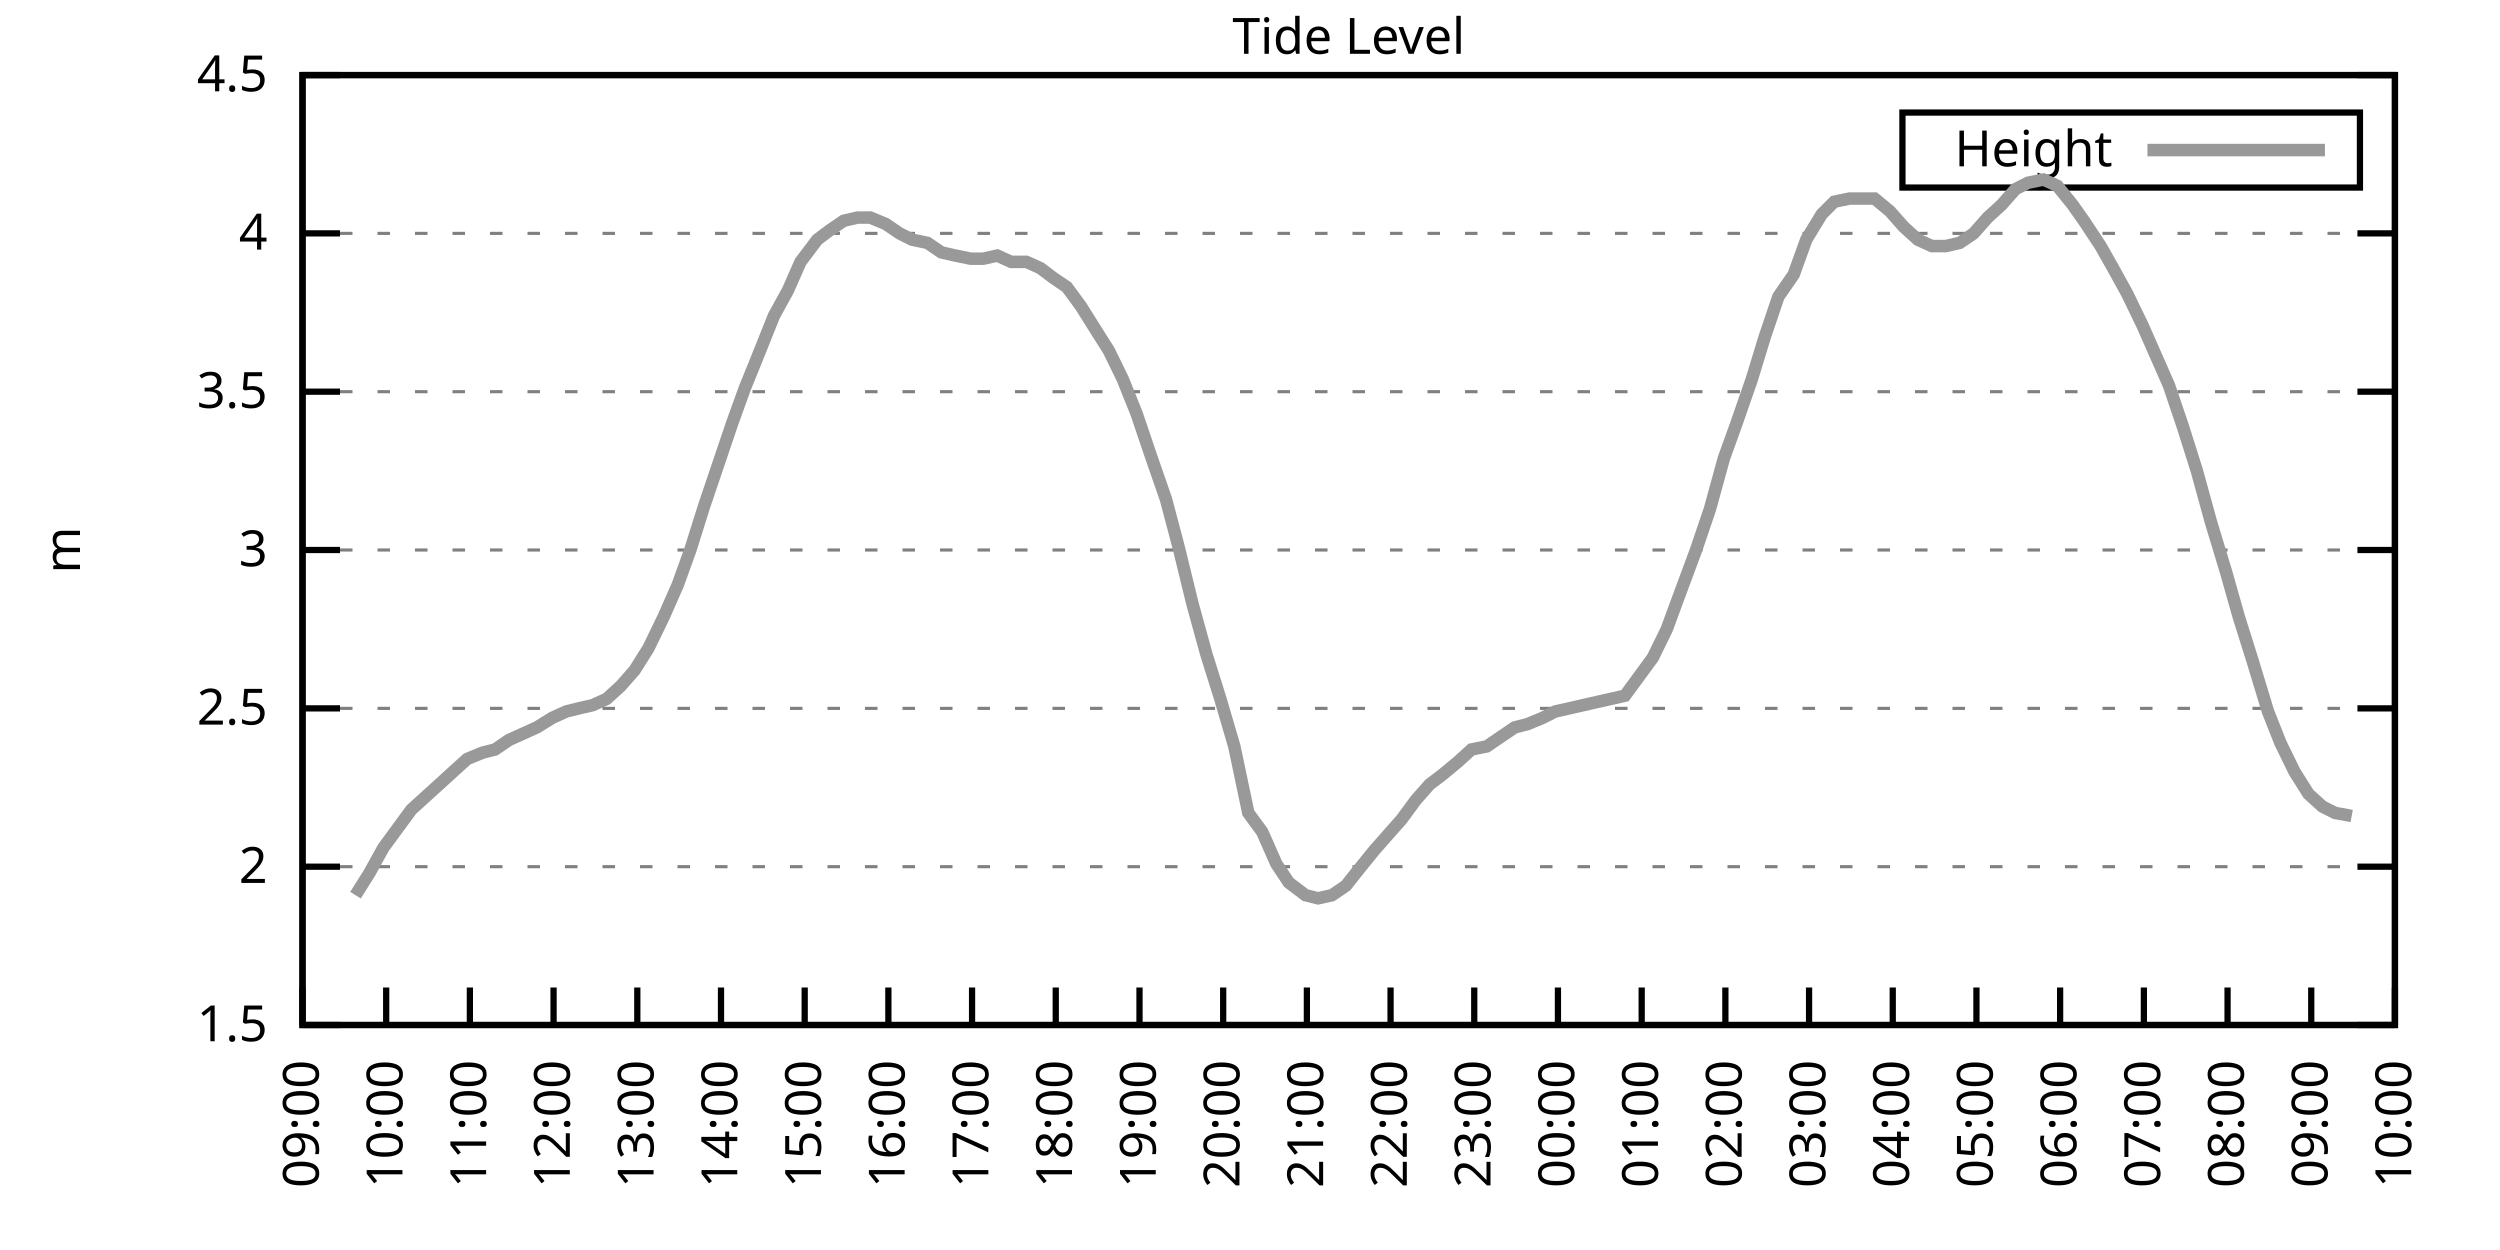
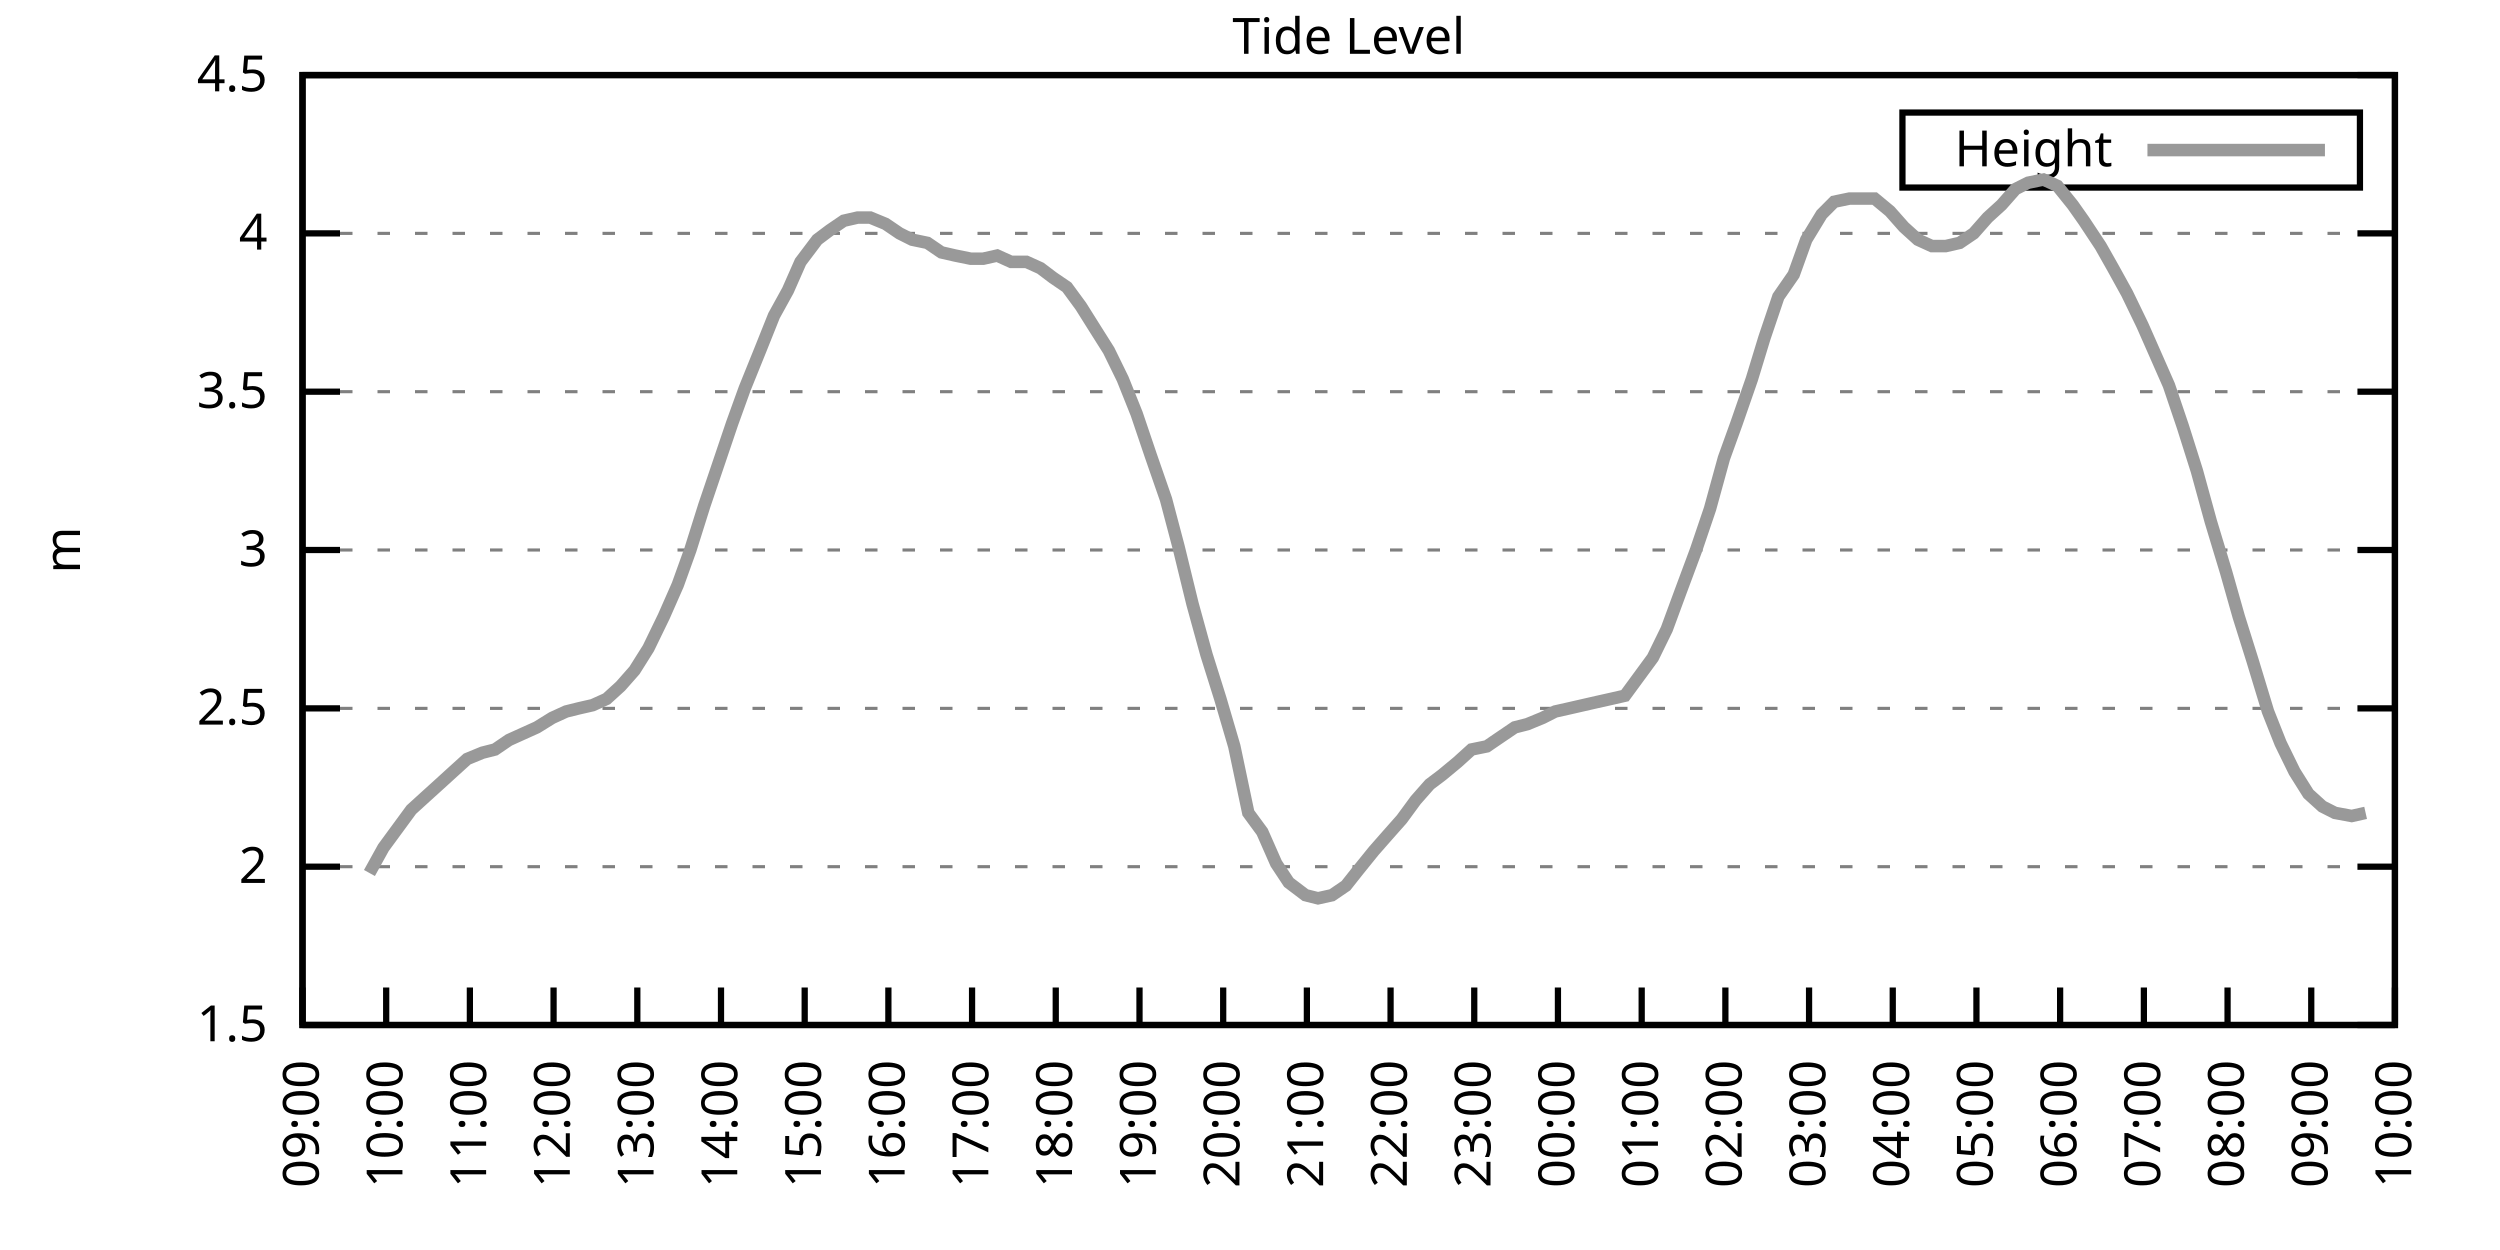
<svg xmlns="http://www.w3.org/2000/svg" xmlns:xlink="http://www.w3.org/1999/xlink" width="400" height="200" viewBox="0 0 400 200">
  <g id="gnuplot_canvas">
    <rect x="0" y="0" width="400" height="200" fill="none" />
    <defs>
      <circle id="gpDot" r="0.5" stroke-width="0.5" stroke="currentColor" />
      <path id="gpPt0" stroke-width="0.333" stroke="currentColor" d="M-1,0 h2 M0,-1 v2" />
      <path id="gpPt1" stroke-width="0.333" stroke="currentColor" d="M-1,-1 L1,1 M1,-1 L-1,1" />
      <path id="gpPt2" stroke-width="0.333" stroke="currentColor" d="M-1,0 L1,0 M0,-1 L0,1 M-1,-1 L1,1 M-1,1 L1,-1" />
      <rect id="gpPt3" stroke-width="0.333" stroke="currentColor" x="-1" y="-1" width="2" height="2" />
      <rect id="gpPt4" stroke-width="0.333" stroke="currentColor" fill="currentColor" x="-1" y="-1" width="2" height="2" />
      <circle id="gpPt5" stroke-width="0.333" stroke="currentColor" cx="0" cy="0" r="1" />
      <use xlink:href="#gpPt5" id="gpPt6" fill="currentColor" stroke="none" />
      <path id="gpPt7" stroke-width="0.333" stroke="currentColor" d="M0,-1.33 L-1.33,0.67 L1.33,0.67 z" />
      <use xlink:href="#gpPt7" id="gpPt8" fill="currentColor" stroke="none" />
      <use xlink:href="#gpPt7" id="gpPt9" stroke="currentColor" transform="rotate(180)" />
      <use xlink:href="#gpPt9" id="gpPt10" fill="currentColor" stroke="none" />
      <use xlink:href="#gpPt3" id="gpPt11" stroke="currentColor" transform="rotate(45)" />
      <use xlink:href="#gpPt11" id="gpPt12" fill="currentColor" stroke="none" />
      <path id="gpPt13" stroke-width="0.333" stroke="currentColor" d="M0,1.330 L1.265,0.411 L0.782,-1.067 L-0.782,-1.076 L-1.265,0.411 z" />
      <use xlink:href="#gpPt13" id="gpPt14" fill="currentColor" stroke="none" />
      <filter id="textbox" filterUnits="objectBoundingBox" x="0" y="0" height="1" width="1">
        <feFlood flood-color="white" flood-opacity="1" result="bgnd" />
        <feComposite in="SourceGraphic" in2="bgnd" operator="atop" />
      </filter>
      <filter id="greybox" filterUnits="objectBoundingBox" x="0" y="0" height="1" width="1">
        <feFlood flood-color="lightgrey" flood-opacity="1" result="grey" />
        <feComposite in="SourceGraphic" in2="grey" operator="atop" />
      </filter>
    </defs>
    <g fill="none" color="white" stroke="currentColor" stroke-width="1.00" stroke-linecap="butt" stroke-linejoin="miter">
</g>
    <g fill="none" color="black" stroke="currentColor" stroke-width="1.00" stroke-linecap="butt" stroke-linejoin="miter">
      <g stroke="none" shape-rendering="crispEdges">
        <polygon fill="rgb(255, 255, 255)" points="48.40,164.00 383.18,164.00 383.18,12.02 48.40,12.02 " />
      </g>
    </g>
    <g fill="none" color="black" stroke="currentColor" stroke-width="1.00" stroke-linecap="butt" stroke-linejoin="miter">
</g>
    <g fill="none" color="black" stroke="black" stroke-width="0.50" stroke-linecap="butt" stroke-linejoin="miter">
</g>
    <g fill="none" color="gray" stroke="currentColor" stroke-width="0.50" stroke-linecap="butt" stroke-linejoin="miter">
      <path stroke="gray" stroke-dasharray="2,4" class="gridline" d="M48.40,164.00 L383.19,164.00  " />
    </g>
    <g fill="none" color="gray" stroke="gray" stroke-width="1.00" stroke-linecap="butt" stroke-linejoin="miter">
</g>
    <g fill="none" color="black" stroke="currentColor" stroke-width="1.00" stroke-linecap="butt" stroke-linejoin="miter">
      <path stroke="black" d="M48.40,164.00 L54.40,164.00 M383.19,164.00 L377.19,164.00  " />
      <g transform="translate(42.80,166.60)" stroke="none" fill="black" font-family="Sans" font-size="8.00" text-anchor="end">
        <text>
          <tspan font-family="Sans"> 1.5</tspan>
        </text>
      </g>
    </g>
    <g fill="none" color="black" stroke="currentColor" stroke-width="1.00" stroke-linecap="butt" stroke-linejoin="miter">
</g>
    <g fill="none" color="black" stroke="black" stroke-width="0.50" stroke-linecap="butt" stroke-linejoin="miter">
</g>
    <g fill="none" color="gray" stroke="currentColor" stroke-width="0.50" stroke-linecap="butt" stroke-linejoin="miter">
      <path stroke="gray" stroke-dasharray="2,4" class="gridline" d="M48.40,138.67 L383.19,138.67  " />
    </g>
    <g fill="none" color="gray" stroke="gray" stroke-width="1.00" stroke-linecap="butt" stroke-linejoin="miter">
</g>
    <g fill="none" color="black" stroke="currentColor" stroke-width="1.00" stroke-linecap="butt" stroke-linejoin="miter">
      <path stroke="black" d="M48.40,138.67 L54.40,138.67 M383.19,138.67 L377.19,138.67  " />
      <g transform="translate(42.80,141.27)" stroke="none" fill="black" font-family="Sans" font-size="8.00" text-anchor="end">
        <text>
          <tspan font-family="Sans"> 2</tspan>
        </text>
      </g>
    </g>
    <g fill="none" color="black" stroke="currentColor" stroke-width="1.00" stroke-linecap="butt" stroke-linejoin="miter">
</g>
    <g fill="none" color="black" stroke="black" stroke-width="0.50" stroke-linecap="butt" stroke-linejoin="miter">
</g>
    <g fill="none" color="gray" stroke="currentColor" stroke-width="0.50" stroke-linecap="butt" stroke-linejoin="miter">
      <path stroke="gray" stroke-dasharray="2,4" class="gridline" d="M48.40,113.34 L383.19,113.34  " />
    </g>
    <g fill="none" color="gray" stroke="gray" stroke-width="1.00" stroke-linecap="butt" stroke-linejoin="miter">
</g>
    <g fill="none" color="black" stroke="currentColor" stroke-width="1.00" stroke-linecap="butt" stroke-linejoin="miter">
      <path stroke="black" d="M48.40,113.34 L54.40,113.34 M383.19,113.34 L377.19,113.34  " />
      <g transform="translate(42.80,115.94)" stroke="none" fill="black" font-family="Sans" font-size="8.00" text-anchor="end">
        <text>
          <tspan font-family="Sans"> 2.5</tspan>
        </text>
      </g>
    </g>
    <g fill="none" color="black" stroke="currentColor" stroke-width="1.00" stroke-linecap="butt" stroke-linejoin="miter">
</g>
    <g fill="none" color="black" stroke="black" stroke-width="0.50" stroke-linecap="butt" stroke-linejoin="miter">
</g>
    <g fill="none" color="gray" stroke="currentColor" stroke-width="0.50" stroke-linecap="butt" stroke-linejoin="miter">
      <path stroke="gray" stroke-dasharray="2,4" class="gridline" d="M48.40,88.00 L383.19,88.00  " />
    </g>
    <g fill="none" color="gray" stroke="gray" stroke-width="1.00" stroke-linecap="butt" stroke-linejoin="miter">
</g>
    <g fill="none" color="black" stroke="currentColor" stroke-width="1.00" stroke-linecap="butt" stroke-linejoin="miter">
      <path stroke="black" d="M48.40,88.00 L54.40,88.00 M383.19,88.00 L377.19,88.00  " />
      <g transform="translate(42.80,90.60)" stroke="none" fill="black" font-family="Sans" font-size="8.00" text-anchor="end">
        <text>
          <tspan font-family="Sans"> 3</tspan>
        </text>
      </g>
    </g>
    <g fill="none" color="black" stroke="currentColor" stroke-width="1.00" stroke-linecap="butt" stroke-linejoin="miter">
</g>
    <g fill="none" color="black" stroke="black" stroke-width="0.50" stroke-linecap="butt" stroke-linejoin="miter">
</g>
    <g fill="none" color="gray" stroke="currentColor" stroke-width="0.50" stroke-linecap="butt" stroke-linejoin="miter">
      <path stroke="gray" stroke-dasharray="2,4" class="gridline" d="M48.40,62.67 L383.19,62.67  " />
    </g>
    <g fill="none" color="gray" stroke="gray" stroke-width="1.00" stroke-linecap="butt" stroke-linejoin="miter">
</g>
    <g fill="none" color="black" stroke="currentColor" stroke-width="1.00" stroke-linecap="butt" stroke-linejoin="miter">
      <path stroke="black" d="M48.40,62.67 L54.40,62.67 M383.19,62.67 L377.19,62.67  " />
      <g transform="translate(42.80,65.27)" stroke="none" fill="black" font-family="Sans" font-size="8.00" text-anchor="end">
        <text>
          <tspan font-family="Sans"> 3.5</tspan>
        </text>
      </g>
    </g>
    <g fill="none" color="black" stroke="currentColor" stroke-width="1.00" stroke-linecap="butt" stroke-linejoin="miter">
</g>
    <g fill="none" color="black" stroke="black" stroke-width="0.50" stroke-linecap="butt" stroke-linejoin="miter">
</g>
    <g fill="none" color="gray" stroke="currentColor" stroke-width="0.50" stroke-linecap="butt" stroke-linejoin="miter">
      <path stroke="gray" stroke-dasharray="2,4" class="gridline" d="M48.40,37.34 L383.19,37.34  " />
    </g>
    <g fill="none" color="gray" stroke="gray" stroke-width="1.00" stroke-linecap="butt" stroke-linejoin="miter">
</g>
    <g fill="none" color="black" stroke="currentColor" stroke-width="1.00" stroke-linecap="butt" stroke-linejoin="miter">
      <path stroke="black" d="M48.40,37.34 L54.40,37.34 M383.19,37.34 L377.19,37.34  " />
      <g transform="translate(42.80,39.94)" stroke="none" fill="black" font-family="Sans" font-size="8.00" text-anchor="end">
        <text>
          <tspan font-family="Sans"> 4</tspan>
        </text>
      </g>
    </g>
    <g fill="none" color="black" stroke="currentColor" stroke-width="1.00" stroke-linecap="butt" stroke-linejoin="miter">
</g>
    <g fill="none" color="black" stroke="black" stroke-width="0.50" stroke-linecap="butt" stroke-linejoin="miter">
</g>
    <g fill="none" color="gray" stroke="currentColor" stroke-width="0.50" stroke-linecap="butt" stroke-linejoin="miter">
      <path stroke="gray" stroke-dasharray="2,4" class="gridline" d="M48.40,12.01 L383.19,12.01  " />
    </g>
    <g fill="none" color="gray" stroke="gray" stroke-width="1.00" stroke-linecap="butt" stroke-linejoin="miter">
</g>
    <g fill="none" color="black" stroke="currentColor" stroke-width="1.00" stroke-linecap="butt" stroke-linejoin="miter">
      <path stroke="black" d="M48.40,12.01 L54.40,12.01 M383.19,12.01 L377.19,12.01  " />
      <g transform="translate(42.80,14.61)" stroke="none" fill="black" font-family="Sans" font-size="8.00" text-anchor="end">
        <text>
          <tspan font-family="Sans"> 4.5</tspan>
        </text>
      </g>
    </g>
    <g fill="none" color="black" stroke="currentColor" stroke-width="1.00" stroke-linecap="butt" stroke-linejoin="miter">
      <path stroke="black" d="M48.40,164.00 L48.40,158.00  " />
      <g transform="translate(51.00,169.60) rotate(270.00)" stroke="none" fill="black" font-family="Sans" font-size="8.00" text-anchor="end">
        <text>
          <tspan font-family="Sans">09:00</tspan>
        </text>
      </g>
    </g>
    <g fill="none" color="black" stroke="currentColor" stroke-width="1.00" stroke-linecap="butt" stroke-linejoin="miter">
      <path stroke="black" d="M61.79,164.00 L61.79,158.00  " />
      <g transform="translate(64.39,169.60) rotate(270.00)" stroke="none" fill="black" font-family="Sans" font-size="8.00" text-anchor="end">
        <text>
          <tspan font-family="Sans">10:00</tspan>
        </text>
      </g>
    </g>
    <g fill="none" color="black" stroke="currentColor" stroke-width="1.00" stroke-linecap="butt" stroke-linejoin="miter">
      <path stroke="black" d="M75.18,164.00 L75.18,158.00  " />
      <g transform="translate(77.78,169.60) rotate(270.00)" stroke="none" fill="black" font-family="Sans" font-size="8.00" text-anchor="end">
        <text>
          <tspan font-family="Sans">11:00</tspan>
        </text>
      </g>
    </g>
    <g fill="none" color="black" stroke="currentColor" stroke-width="1.00" stroke-linecap="butt" stroke-linejoin="miter">
      <path stroke="black" d="M88.57,164.00 L88.57,158.00  " />
      <g transform="translate(91.17,169.60) rotate(270.00)" stroke="none" fill="black" font-family="Sans" font-size="8.00" text-anchor="end">
        <text>
          <tspan font-family="Sans">12:00</tspan>
        </text>
      </g>
    </g>
    <g fill="none" color="black" stroke="currentColor" stroke-width="1.00" stroke-linecap="butt" stroke-linejoin="miter">
      <path stroke="black" d="M101.97,164.00 L101.97,158.00  " />
      <g transform="translate(104.57,169.60) rotate(270.00)" stroke="none" fill="black" font-family="Sans" font-size="8.00" text-anchor="end">
        <text>
          <tspan font-family="Sans">13:00</tspan>
        </text>
      </g>
    </g>
    <g fill="none" color="black" stroke="currentColor" stroke-width="1.00" stroke-linecap="butt" stroke-linejoin="miter">
      <path stroke="black" d="M115.36,164.00 L115.36,158.00  " />
      <g transform="translate(117.96,169.60) rotate(270.00)" stroke="none" fill="black" font-family="Sans" font-size="8.00" text-anchor="end">
        <text>
          <tspan font-family="Sans">14:00</tspan>
        </text>
      </g>
    </g>
    <g fill="none" color="black" stroke="currentColor" stroke-width="1.00" stroke-linecap="butt" stroke-linejoin="miter">
      <path stroke="black" d="M128.75,164.00 L128.75,158.00  " />
      <g transform="translate(131.35,169.60) rotate(270.00)" stroke="none" fill="black" font-family="Sans" font-size="8.00" text-anchor="end">
        <text>
          <tspan font-family="Sans">15:00</tspan>
        </text>
      </g>
    </g>
    <g fill="none" color="black" stroke="currentColor" stroke-width="1.00" stroke-linecap="butt" stroke-linejoin="miter">
      <path stroke="black" d="M142.14,164.00 L142.14,158.00  " />
      <g transform="translate(144.74,169.60) rotate(270.00)" stroke="none" fill="black" font-family="Sans" font-size="8.00" text-anchor="end">
        <text>
          <tspan font-family="Sans">16:00</tspan>
        </text>
      </g>
    </g>
    <g fill="none" color="black" stroke="currentColor" stroke-width="1.00" stroke-linecap="butt" stroke-linejoin="miter">
      <path stroke="black" d="M155.53,164.00 L155.53,158.00  " />
      <g transform="translate(158.13,169.60) rotate(270.00)" stroke="none" fill="black" font-family="Sans" font-size="8.00" text-anchor="end">
        <text>
          <tspan font-family="Sans">17:00</tspan>
        </text>
      </g>
    </g>
    <g fill="none" color="black" stroke="currentColor" stroke-width="1.00" stroke-linecap="butt" stroke-linejoin="miter">
      <path stroke="black" d="M168.92,164.00 L168.92,158.00  " />
      <g transform="translate(171.52,169.60) rotate(270.00)" stroke="none" fill="black" font-family="Sans" font-size="8.00" text-anchor="end">
        <text>
          <tspan font-family="Sans">18:00</tspan>
        </text>
      </g>
    </g>
    <g fill="none" color="black" stroke="currentColor" stroke-width="1.00" stroke-linecap="butt" stroke-linejoin="miter">
      <path stroke="black" d="M182.32,164.00 L182.32,158.00  " />
      <g transform="translate(184.92,169.60) rotate(270.00)" stroke="none" fill="black" font-family="Sans" font-size="8.00" text-anchor="end">
        <text>
          <tspan font-family="Sans">19:00</tspan>
        </text>
      </g>
    </g>
    <g fill="none" color="black" stroke="currentColor" stroke-width="1.00" stroke-linecap="butt" stroke-linejoin="miter">
      <path stroke="black" d="M195.71,164.00 L195.71,158.00  " />
      <g transform="translate(198.31,169.60) rotate(270.00)" stroke="none" fill="black" font-family="Sans" font-size="8.00" text-anchor="end">
        <text>
          <tspan font-family="Sans">20:00</tspan>
        </text>
      </g>
    </g>
    <g fill="none" color="black" stroke="currentColor" stroke-width="1.00" stroke-linecap="butt" stroke-linejoin="miter">
      <path stroke="black" d="M209.10,164.00 L209.10,158.00  " />
      <g transform="translate(211.70,169.60) rotate(270.00)" stroke="none" fill="black" font-family="Sans" font-size="8.00" text-anchor="end">
        <text>
          <tspan font-family="Sans">21:00</tspan>
        </text>
      </g>
    </g>
    <g fill="none" color="black" stroke="currentColor" stroke-width="1.00" stroke-linecap="butt" stroke-linejoin="miter">
      <path stroke="black" d="M222.49,164.00 L222.49,158.00  " />
      <g transform="translate(225.09,169.60) rotate(270.00)" stroke="none" fill="black" font-family="Sans" font-size="8.00" text-anchor="end">
        <text>
          <tspan font-family="Sans">22:00</tspan>
        </text>
      </g>
    </g>
    <g fill="none" color="black" stroke="currentColor" stroke-width="1.00" stroke-linecap="butt" stroke-linejoin="miter">
      <path stroke="black" d="M235.88,164.00 L235.88,158.00  " />
      <g transform="translate(238.48,169.60) rotate(270.00)" stroke="none" fill="black" font-family="Sans" font-size="8.00" text-anchor="end">
        <text>
          <tspan font-family="Sans">23:00</tspan>
        </text>
      </g>
    </g>
    <g fill="none" color="black" stroke="currentColor" stroke-width="1.00" stroke-linecap="butt" stroke-linejoin="miter">
      <path stroke="black" d="M249.27,164.00 L249.27,158.00  " />
      <g transform="translate(251.87,169.60) rotate(270.00)" stroke="none" fill="black" font-family="Sans" font-size="8.00" text-anchor="end">
        <text>
          <tspan font-family="Sans">00:00</tspan>
        </text>
      </g>
    </g>
    <g fill="none" color="black" stroke="currentColor" stroke-width="1.00" stroke-linecap="butt" stroke-linejoin="miter">
      <path stroke="black" d="M262.67,164.00 L262.67,158.00  " />
      <g transform="translate(265.27,169.60) rotate(270.00)" stroke="none" fill="black" font-family="Sans" font-size="8.00" text-anchor="end">
        <text>
          <tspan font-family="Sans">01:00</tspan>
        </text>
      </g>
    </g>
    <g fill="none" color="black" stroke="currentColor" stroke-width="1.00" stroke-linecap="butt" stroke-linejoin="miter">
      <path stroke="black" d="M276.06,164.00 L276.06,158.00  " />
      <g transform="translate(278.66,169.60) rotate(270.00)" stroke="none" fill="black" font-family="Sans" font-size="8.00" text-anchor="end">
        <text>
          <tspan font-family="Sans">02:00</tspan>
        </text>
      </g>
    </g>
    <g fill="none" color="black" stroke="currentColor" stroke-width="1.00" stroke-linecap="butt" stroke-linejoin="miter">
      <path stroke="black" d="M289.45,164.00 L289.45,158.00  " />
      <g transform="translate(292.05,169.60) rotate(270.00)" stroke="none" fill="black" font-family="Sans" font-size="8.00" text-anchor="end">
        <text>
          <tspan font-family="Sans">03:00</tspan>
        </text>
      </g>
    </g>
    <g fill="none" color="black" stroke="currentColor" stroke-width="1.00" stroke-linecap="butt" stroke-linejoin="miter">
      <path stroke="black" d="M302.84,164.00 L302.84,158.00  " />
      <g transform="translate(305.44,169.60) rotate(270.00)" stroke="none" fill="black" font-family="Sans" font-size="8.00" text-anchor="end">
        <text>
          <tspan font-family="Sans">04:00</tspan>
        </text>
      </g>
    </g>
    <g fill="none" color="black" stroke="currentColor" stroke-width="1.00" stroke-linecap="butt" stroke-linejoin="miter">
      <path stroke="black" d="M316.23,164.00 L316.23,158.00  " />
      <g transform="translate(318.83,169.60) rotate(270.00)" stroke="none" fill="black" font-family="Sans" font-size="8.00" text-anchor="end">
        <text>
          <tspan font-family="Sans">05:00</tspan>
        </text>
      </g>
    </g>
    <g fill="none" color="black" stroke="currentColor" stroke-width="1.00" stroke-linecap="butt" stroke-linejoin="miter">
      <path stroke="black" d="M329.62,164.00 L329.62,158.00  " />
      <g transform="translate(332.22,169.60) rotate(270.00)" stroke="none" fill="black" font-family="Sans" font-size="8.00" text-anchor="end">
        <text>
          <tspan font-family="Sans">06:00</tspan>
        </text>
      </g>
    </g>
    <g fill="none" color="black" stroke="currentColor" stroke-width="1.00" stroke-linecap="butt" stroke-linejoin="miter">
      <path stroke="black" d="M343.02,164.00 L343.02,158.00  " />
      <g transform="translate(345.62,169.60) rotate(270.00)" stroke="none" fill="black" font-family="Sans" font-size="8.00" text-anchor="end">
        <text>
          <tspan font-family="Sans">07:00</tspan>
        </text>
      </g>
    </g>
    <g fill="none" color="black" stroke="currentColor" stroke-width="1.00" stroke-linecap="butt" stroke-linejoin="miter">
      <path stroke="black" d="M356.41,164.00 L356.41,158.00  " />
      <g transform="translate(359.01,169.60) rotate(270.00)" stroke="none" fill="black" font-family="Sans" font-size="8.00" text-anchor="end">
        <text>
          <tspan font-family="Sans">08:00</tspan>
        </text>
      </g>
    </g>
    <g fill="none" color="black" stroke="currentColor" stroke-width="1.00" stroke-linecap="butt" stroke-linejoin="miter">
      <path stroke="black" d="M369.80,164.00 L369.80,158.00  " />
      <g transform="translate(372.40,169.60) rotate(270.00)" stroke="none" fill="black" font-family="Sans" font-size="8.00" text-anchor="end">
        <text>
          <tspan font-family="Sans">09:00</tspan>
        </text>
      </g>
    </g>
    <g fill="none" color="black" stroke="currentColor" stroke-width="1.00" stroke-linecap="butt" stroke-linejoin="miter">
      <path stroke="black" d="M383.19,164.00 L383.19,158.00  " />
      <g transform="translate(385.79,169.60) rotate(270.00)" stroke="none" fill="black" font-family="Sans" font-size="8.00" text-anchor="end">
        <text>
          <tspan font-family="Sans">10:00</tspan>
        </text>
      </g>
    </g>
    <g fill="none" color="black" stroke="currentColor" stroke-width="1.00" stroke-linecap="butt" stroke-linejoin="miter">
</g>
    <g fill="none" color="black" stroke="currentColor" stroke-width="1.00" stroke-linecap="butt" stroke-linejoin="miter">
      <path stroke="black" d="M48.40,12.01 L48.40,164.00 L383.19,164.00 L383.19,12.01 L48.40,12.01 Z  " />
    </g>
    <g fill="none" color="black" stroke="currentColor" stroke-width="1.00" stroke-linecap="butt" stroke-linejoin="miter">
</g>
    <g fill="none" color="black" stroke="currentColor" stroke-width="1.00" stroke-linecap="butt" stroke-linejoin="miter">
      <path stroke="black" d="M304.39,30.01 L304.39,18.01 L377.59,18.01 L377.59,30.01 L304.39,30.01 Z  " />
    </g>
    <g id="Tide_level_plot_1">
      <g fill="none" color="white" stroke="black" stroke-width="2.00" stroke-linecap="butt" stroke-linejoin="miter">
</g>
      <g fill="none" color="black" stroke="currentColor" stroke-width="2.00" stroke-linecap="butt" stroke-linejoin="miter">
        <g transform="translate(337.99,26.61)" stroke="none" fill="black" font-family="Sans" font-size="8.00" text-anchor="end">
          <text>
            <tspan font-family="Sans">Height</tspan>
          </text>
        </g>
      </g>
      <g fill="none" color="black" stroke="currentColor" stroke-width="2.00" stroke-linecap="butt" stroke-linejoin="miter">
-         <path stroke="rgb(153, 153, 153)" d="M343.59,24.01 L371.99,24.01 M56.88,143.23 L59.11,139.68 L61.35,135.63 L63.58,132.59 L65.81,129.55 L68.04,127.52   L70.27,125.50 L72.50,123.47 L74.74,121.44 L77.19,120.43 L79.20,119.92 L81.43,118.40 L83.66,117.39 L85.90,116.38   L88.35,114.86 L90.58,113.84 L92.59,113.34 L94.82,112.83 L97.06,111.82 L99.29,109.79 L101.52,107.26 L103.75,103.71   L106.21,98.64 L108.44,93.58 L110.45,88.00 L112.68,80.91 L114.91,74.33 L117.14,67.74 L119.15,62.17 L121.61,56.09   L123.84,50.51 L126.07,46.46 L128.08,41.90 L130.76,38.35 L132.77,36.84 L135.00,35.32 L137.23,34.81 L139.24,34.81   L141.69,35.82 L143.93,37.34 L145.94,38.35 L148.39,38.86 L150.62,40.38 L152.85,40.89 L155.31,41.39 L157.32,41.39   L159.55,40.89 L161.78,41.90 L164.24,41.90 L166.47,42.91 L168.48,44.43 L170.71,45.95 L172.94,48.99 L175.17,52.54   L177.41,56.09 L179.64,60.65 L181.87,66.22 L184.10,72.81 L186.56,79.90 L188.57,87.50 L190.80,96.62 L193.03,104.72   L195.26,111.82 L197.49,119.42 L199.73,130.06 L201.96,133.10 L204.19,138.16 L206.20,141.20 L208.88,143.23 L210.88,143.73   L213.12,143.23 L215.35,141.71 L217.36,139.17 L219.81,136.14 L222.04,133.60 L224.28,131.07 L226.51,128.03 L228.74,125.50   L230.75,123.98 L233.20,121.95 L235.44,119.92 L237.89,119.42 L240.12,117.90 L242.36,116.38 L244.36,115.87 L246.82,114.86   L248.83,113.84 L251.06,113.34 L253.29,112.83 L255.52,112.32 L257.76,111.82 L259.99,111.31 L262.22,108.27 L264.45,105.23   L266.68,100.67 L268.92,94.59 L271.37,88.00 L273.60,81.42 L275.83,73.31 L277.84,67.74 L280.30,60.65 L282.31,54.06   L284.54,47.47 L286.99,43.93 L289.00,38.35 L291.46,34.30 L293.47,32.28 L295.92,31.77 L297.93,31.77 L299.94,31.77   L302.39,33.80 L304.63,36.33 L306.86,38.35 L309.09,39.37 L311.32,39.37 L313.55,38.86 L315.79,37.34 L318.02,34.81   L320.25,32.78 L322.48,30.25 L324.49,29.24 L326.95,28.73 L329.18,29.74 L331.63,32.78 L333.42,35.32 L336.10,39.37   L338.10,42.91 L340.34,46.97 L342.79,52.03 L344.80,56.59 L347.03,61.66 L349.26,68.25 L351.50,75.34 L353.73,83.45   L356.18,91.55 L358.19,98.64 L360.42,105.74 L362.88,113.84 L364.89,118.91 L367.12,123.47 L369.35,127.02 L371.58,129.04   L373.59,130.06 L376.27,130.56  " />
+         <path stroke="rgb(153, 153, 153)" d="M343.59,24.01 L371.99,24.01 M59.11,139.68 L61.35,135.63 L63.58,132.59 L65.81,129.55 L68.04,127.52 L70.27,125.50   L72.50,123.47 L74.74,121.44 L77.19,120.43 L79.20,119.92 L81.43,118.40 L83.66,117.39 L85.90,116.38 L88.35,114.86   L90.58,113.84 L92.59,113.34 L94.82,112.83 L97.06,111.82 L99.29,109.79 L101.52,107.26 L103.75,103.71 L106.21,98.64   L108.44,93.58 L110.45,88.00 L112.68,80.91 L114.91,74.33 L117.14,67.74 L119.15,62.17 L121.61,56.09 L123.84,50.51   L126.07,46.46 L128.08,41.90 L130.76,38.35 L132.77,36.84 L135.00,35.32 L137.23,34.81 L139.24,34.81 L141.69,35.82   L143.93,37.34 L145.94,38.35 L148.39,38.86 L150.62,40.38 L152.85,40.89 L155.31,41.39 L157.32,41.39 L159.55,40.89   L161.78,41.90 L164.24,41.90 L166.47,42.91 L168.48,44.43 L170.71,45.95 L172.94,48.99 L175.17,52.54 L177.41,56.09   L179.64,60.65 L181.87,66.22 L184.10,72.81 L186.56,79.90 L188.57,87.50 L190.80,96.62 L193.03,104.72 L195.26,111.82   L197.49,119.42 L199.73,130.06 L201.96,133.10 L204.19,138.16 L206.20,141.20 L208.88,143.23 L210.88,143.73 L213.12,143.23   L215.35,141.71 L217.36,139.17 L219.81,136.14 L222.04,133.60 L224.28,131.07 L226.51,128.03 L228.74,125.50 L230.75,123.98   L233.20,121.95 L235.44,119.92 L237.89,119.42 L240.12,117.90 L242.36,116.38 L244.36,115.87 L246.82,114.86 L248.83,113.84   L251.06,113.34 L253.29,112.83 L255.52,112.32 L257.76,111.82 L259.99,111.31 L262.22,108.27 L264.45,105.23 L266.68,100.67   L268.92,94.59 L271.37,88.00 L273.60,81.42 L275.83,73.31 L277.84,67.74 L280.30,60.65 L282.31,54.06 L284.54,47.47   L286.99,43.93 L289.00,38.35 L291.46,34.30 L293.47,32.28 L295.92,31.77 L297.93,31.77 L299.94,31.77 L302.39,33.80   L304.63,36.33 L306.86,38.35 L309.09,39.37 L311.32,39.37 L313.55,38.86 L315.79,37.34 L318.02,34.81 L320.25,32.78   L322.48,30.25 L324.49,29.24 L326.95,28.73 L329.18,29.74 L331.63,32.78 L333.42,35.32 L336.10,39.37 L338.10,42.91   L340.34,46.97 L342.79,52.03 L344.80,56.59 L347.03,61.66 L349.26,68.25 L351.50,75.34 L353.73,83.45 L356.18,91.55   L358.19,98.64 L360.42,105.74 L362.88,113.84 L364.89,118.91 L367.12,123.47 L369.35,127.02 L371.58,129.04 L373.59,130.06   L376.27,130.56 L378.50,130.06  " />
      </g>
    </g>
    <g fill="none" color="black" stroke="currentColor" stroke-width="2.00" stroke-linecap="butt" stroke-linejoin="miter">
</g>
    <g fill="none" color="black" stroke="black" stroke-width="1.00" stroke-linecap="butt" stroke-linejoin="miter">
</g>
    <g fill="none" color="black" stroke="currentColor" stroke-width="1.00" stroke-linecap="butt" stroke-linejoin="miter">
      <path stroke="black" d="M48.40,12.01 L48.40,164.00 L383.19,164.00 L383.19,12.01 L48.40,12.01 Z  " />
      <g transform="translate(12.80,88.01) rotate(270.00)" stroke="none" fill="black" font-family="Sans" font-size="8.00" text-anchor="middle">
        <text>
          <tspan font-family="Sans">m</tspan>
        </text>
      </g>
    </g>
    <g fill="none" color="black" stroke="currentColor" stroke-width="1.00" stroke-linecap="butt" stroke-linejoin="miter">
</g>
    <g fill="none" color="black" stroke="currentColor" stroke-width="1.00" stroke-linecap="butt" stroke-linejoin="miter">
      <g transform="translate(215.79,8.61)" stroke="none" fill="black" font-family="Sans" font-size="8.00" text-anchor="middle">
        <text>
          <tspan font-family="Sans">Tide Level</tspan>
        </text>
      </g>
    </g>
    <g fill="none" color="black" stroke="currentColor" stroke-width="1.00" stroke-linecap="butt" stroke-linejoin="miter">
</g>
  </g>
</svg>
